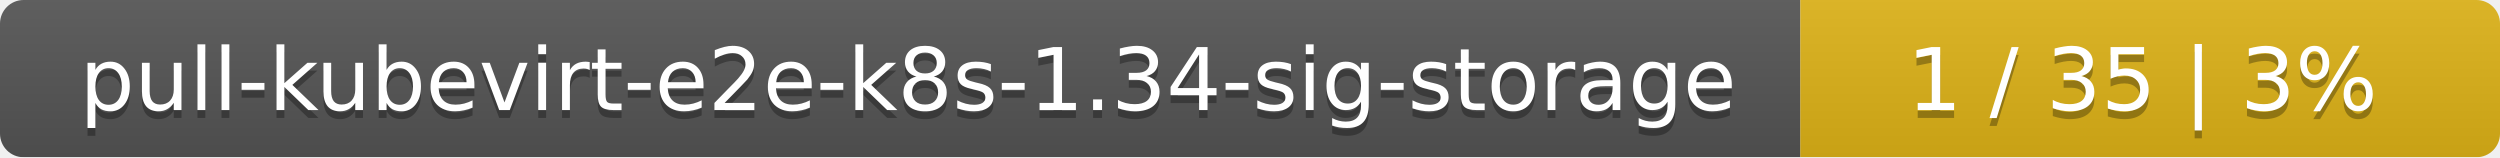
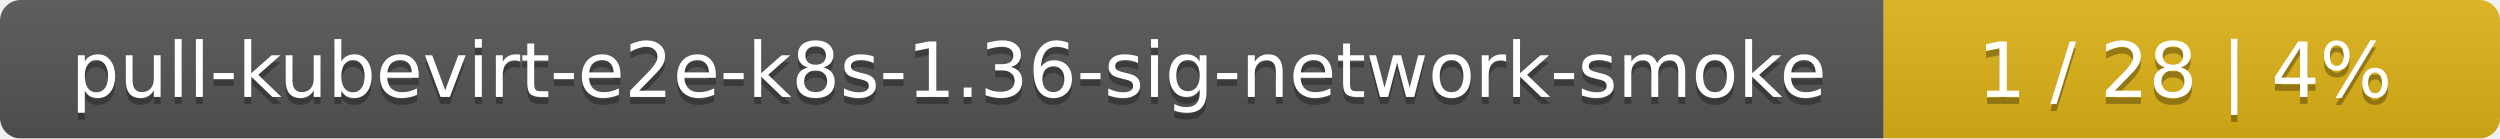
- <svg xmlns="http://www.w3.org/2000/svg" width="318" height="20">
+ <svg xmlns="http://www.w3.org/2000/svg" width="361" height="20">
  <linearGradient id="smooth" x2="0" y2="100%">
    <stop offset="0" stop-color="#bbb" stop-opacity=".1" />
    <stop offset="1" stop-opacity=".1" />
  </linearGradient>
  <mask id="round">
-     <rect width="318" height="20" rx="3" fill="#fff" />
+     <rect width="361" height="20" rx="3" fill="#fff" />
  </mask>
  <g mask="url(#round)">
-     <rect width="229" height="20" fill="#555" />
-     <rect x="229" width="89" height="20" fill="#dfb317" />
-     <rect width="318" height="20" fill="url(#smooth)" />
+     <rect width="272" height="20" fill="#555" />
+     <rect x="272" width="89" height="20" fill="#dfb317" />
+     <rect width="361" height="20" fill="url(#smooth)" />
  </g>
  <g fill="#fff" text-anchor="middle" font-family="DejaVu Sans,Verdana,Geneva,sans-serif" font-size="11">
-     <text x="115.5" y="15" fill="#010101" fill-opacity=".3">pull-kubevirt-e2e-k8s-1.34-sig-storage</text>
-     <text x="115.5" y="14">pull-kubevirt-e2e-k8s-1.34-sig-storage</text>
-     <text x="272.5" y="15" fill="#010101" fill-opacity=".3">1 / 35    |    3%</text>
-     <text x="272.5" y="14">1 / 35    |    3%</text>
+     <text x="137" y="15" fill="#010101" fill-opacity=".3">pull-kubevirt-e2e-k8s-1.36-sig-network-smoke</text>
+     <text x="137" y="14">pull-kubevirt-e2e-k8s-1.36-sig-network-smoke</text>
+     <text x="315.5" y="15" fill="#010101" fill-opacity=".3">1 / 28    |    4%</text>
+     <text x="315.5" y="14">1 / 28    |    4%</text>
  </g>
</svg>
